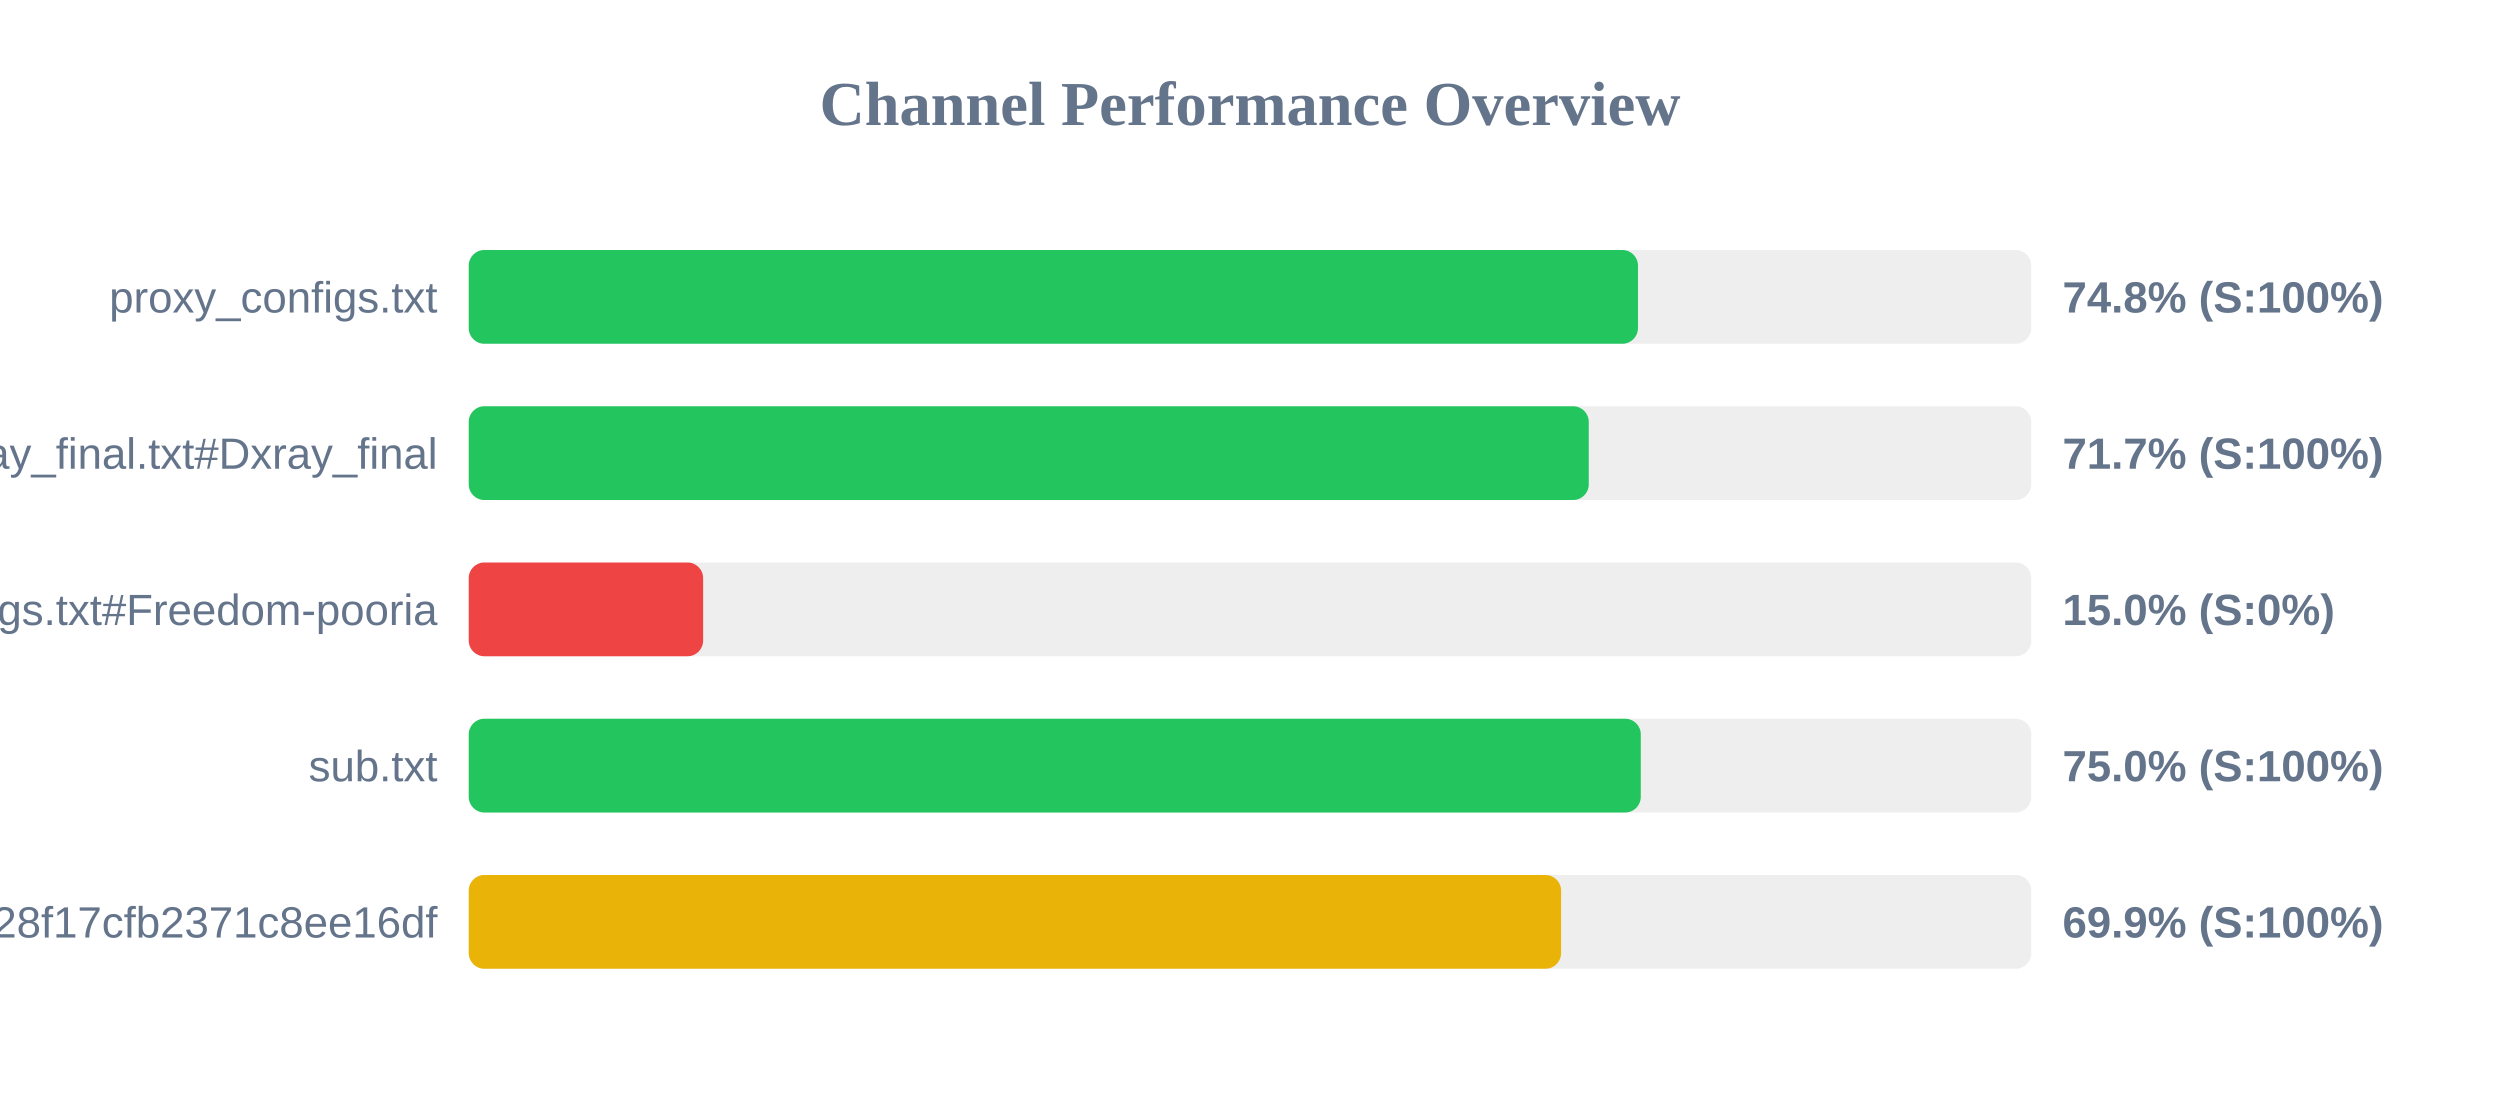
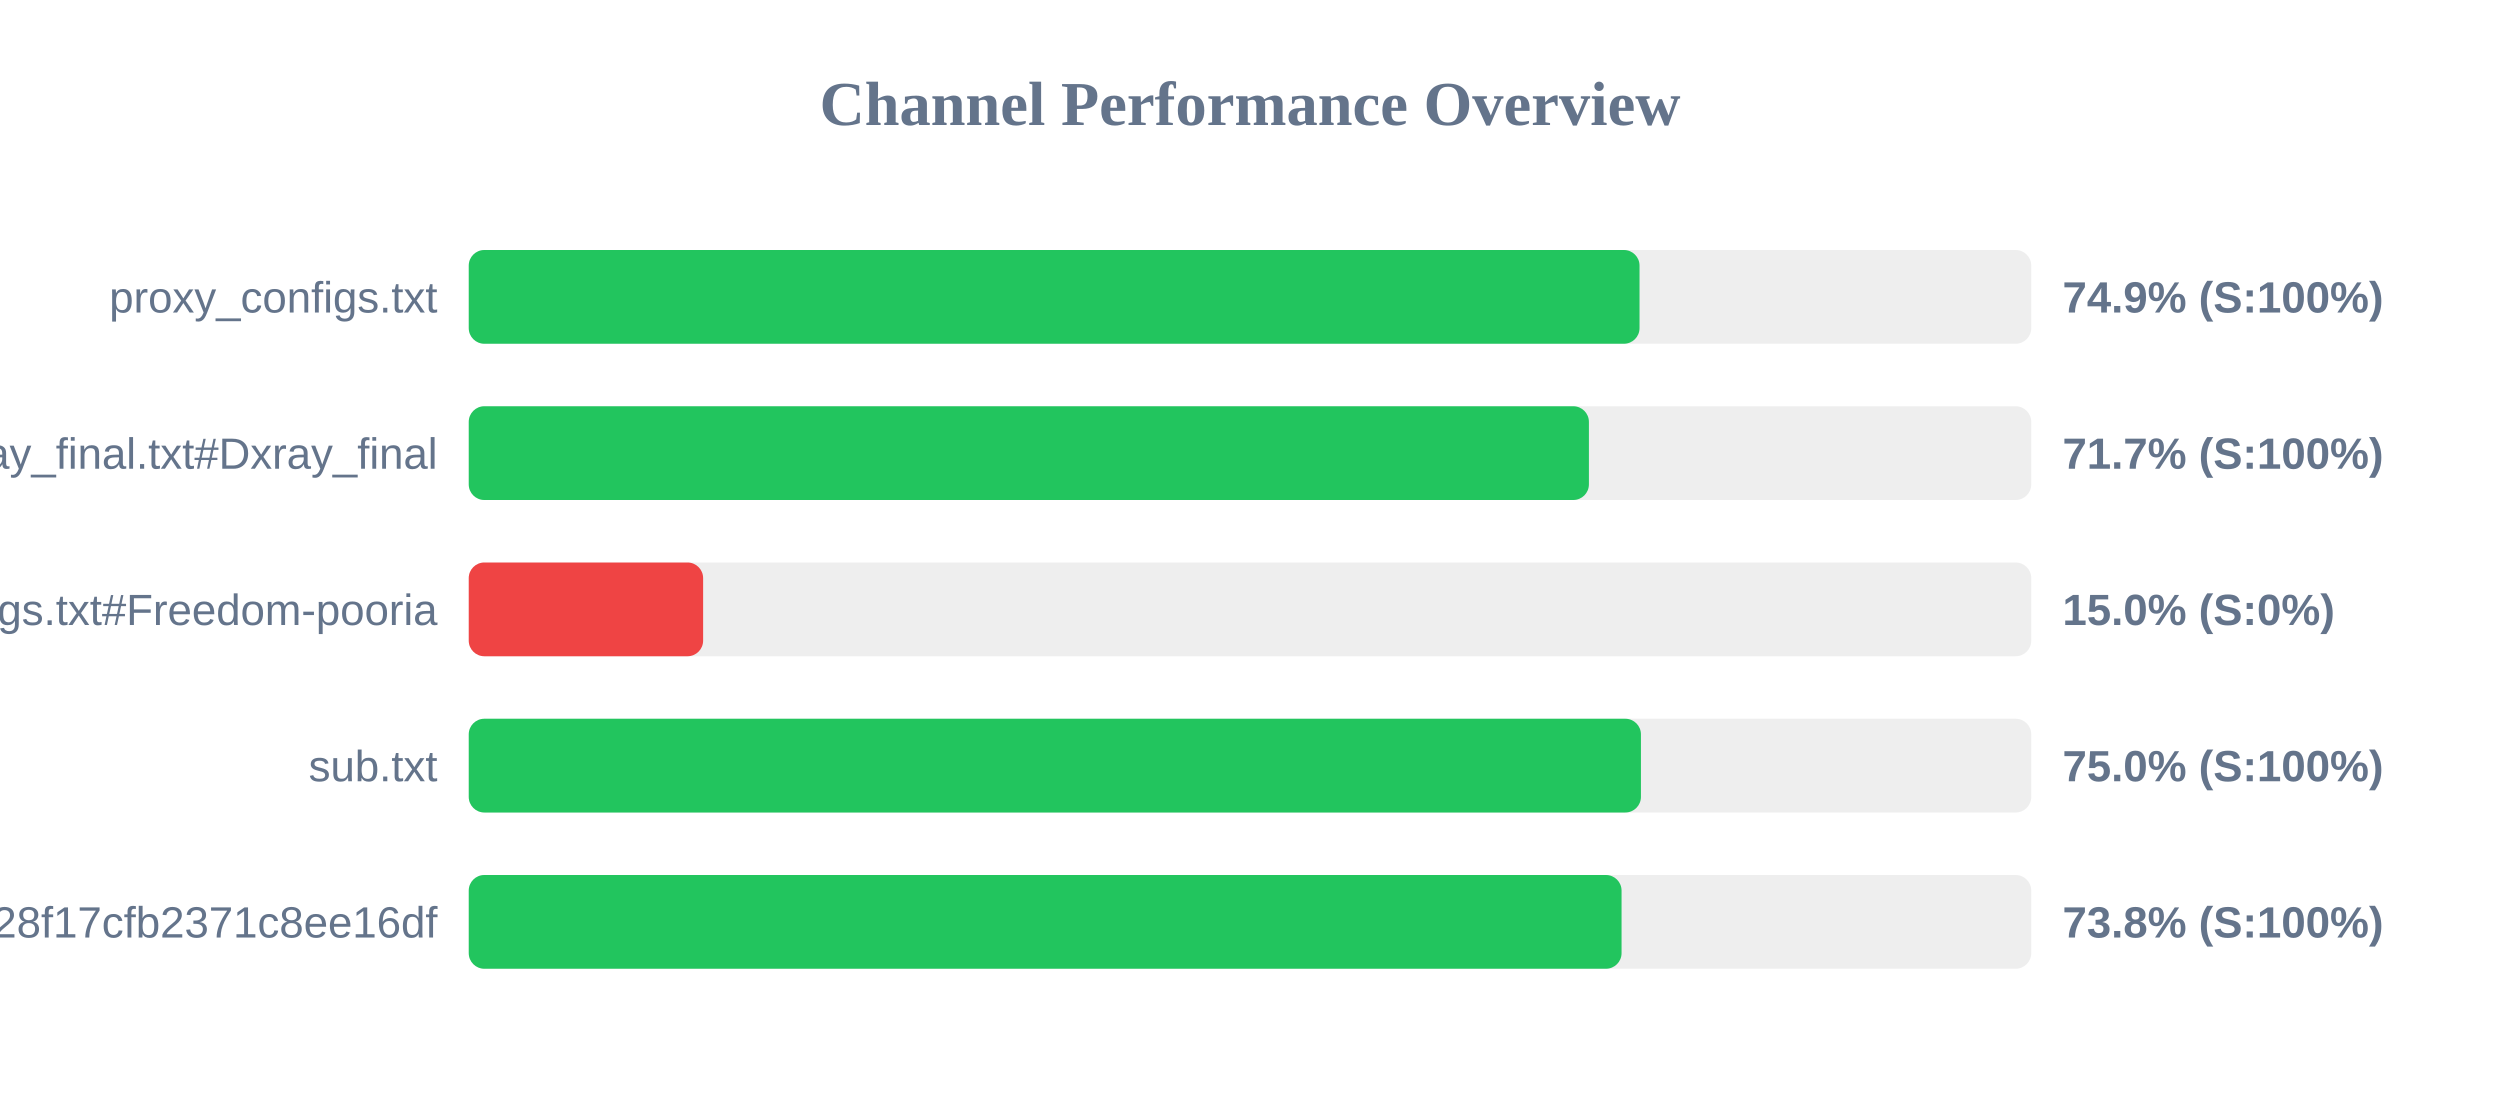
<svg xmlns="http://www.w3.org/2000/svg" width="800" height="350" version="1.1">
  <style>
        .row { font: 14px Arial; fill: #64748b; }
        .score { font: bold 14px Arial; fill: #64748b; }
    </style>
  <text x="400" y="40" text-anchor="middle" font-size="20px" font-weight="bold" fill="#64748b">Channel Performance Overview</text>
  <rect x="150" y="80" width="500" height="30" fill="#eee" rx="5" />
-   <rect x="150" y="80" width="374.15" height="30" fill="#22c55e" rx="5" />
+   <rect x="150" y="80" width="374.65" height="30" fill="#22c55e" rx="5" />
  <text x="140" y="100" text-anchor="end" class="row">proxy_configs.txt</text>
-   <text x="660" y="100" text-anchor="start" class="score">74.8% (S:100%)</text>
+   <text x="660" y="100" text-anchor="start" class="score">74.9% (S:100%)</text>
  <rect x="150" y="130" width="500" height="30" fill="#eee" rx="5" />
-   <rect x="150" y="130" width="358.4" height="30" fill="#22c55e" rx="5" />
+   <rect x="150" y="130" width="358.45" height="30" fill="#22c55e" rx="5" />
  <text x="140" y="150" text-anchor="end" class="row">xray_final.txt#Dxray_final</text>
  <text x="660" y="150" text-anchor="start" class="score">71.7% (S:100%)</text>
  <rect x="150" y="180" width="500" height="30" fill="#eee" rx="5" />
  <rect x="150" y="180" width="75.0" height="30" fill="#ef4444" rx="5" />
  <text x="140" y="200" text-anchor="end" class="row">v2ray_configs.txt#Freedom-pooria</text>
  <text x="660" y="200" text-anchor="start" class="score">15.0% (S:0%)</text>
  <rect x="150" y="230" width="500" height="30" fill="#eee" rx="5" />
-   <rect x="150" y="230" width="375.05" height="30" fill="#22c55e" rx="5" />
+   <rect x="150" y="230" width="375.1" height="30" fill="#22c55e" rx="5" />
  <text x="140" y="250" text-anchor="end" class="row">sub.txt</text>
  <text x="660" y="250" text-anchor="start" class="score">75.0% (S:100%)</text>
  <rect x="150" y="280" width="500" height="30" fill="#eee" rx="5" />
-   <rect x="150" y="280" width="349.55" height="30" fill="#eab308" rx="5" />
+   <rect x="150" y="280" width="368.9" height="30" fill="#22c55e" rx="5" />
  <text x="140" y="300" text-anchor="end" class="row">?token=fedfed7b41b828f17cfb2371c8ee16df</text>
-   <text x="660" y="300" text-anchor="start" class="score">69.9% (S:100%)</text>
+   <text x="660" y="300" text-anchor="start" class="score">73.8% (S:100%)</text>
</svg>
